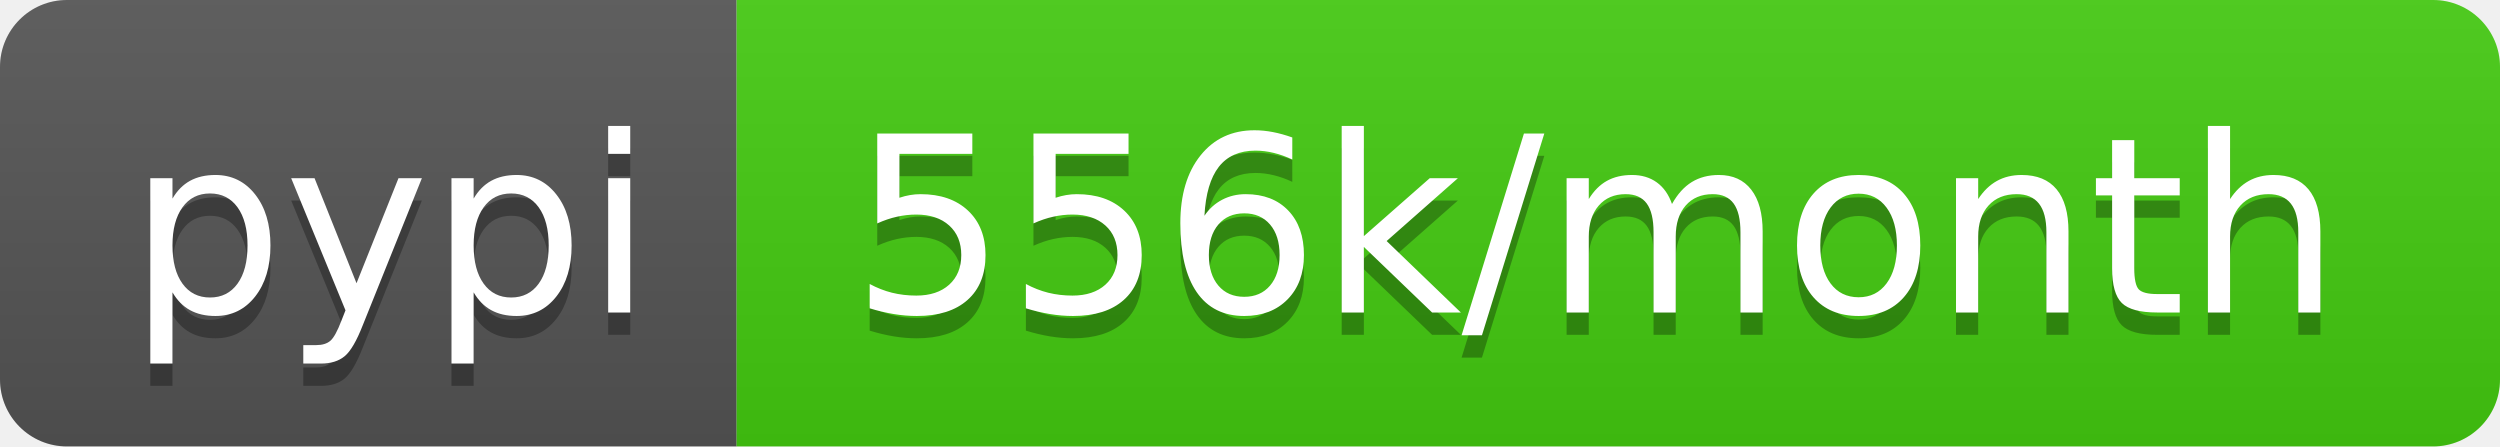
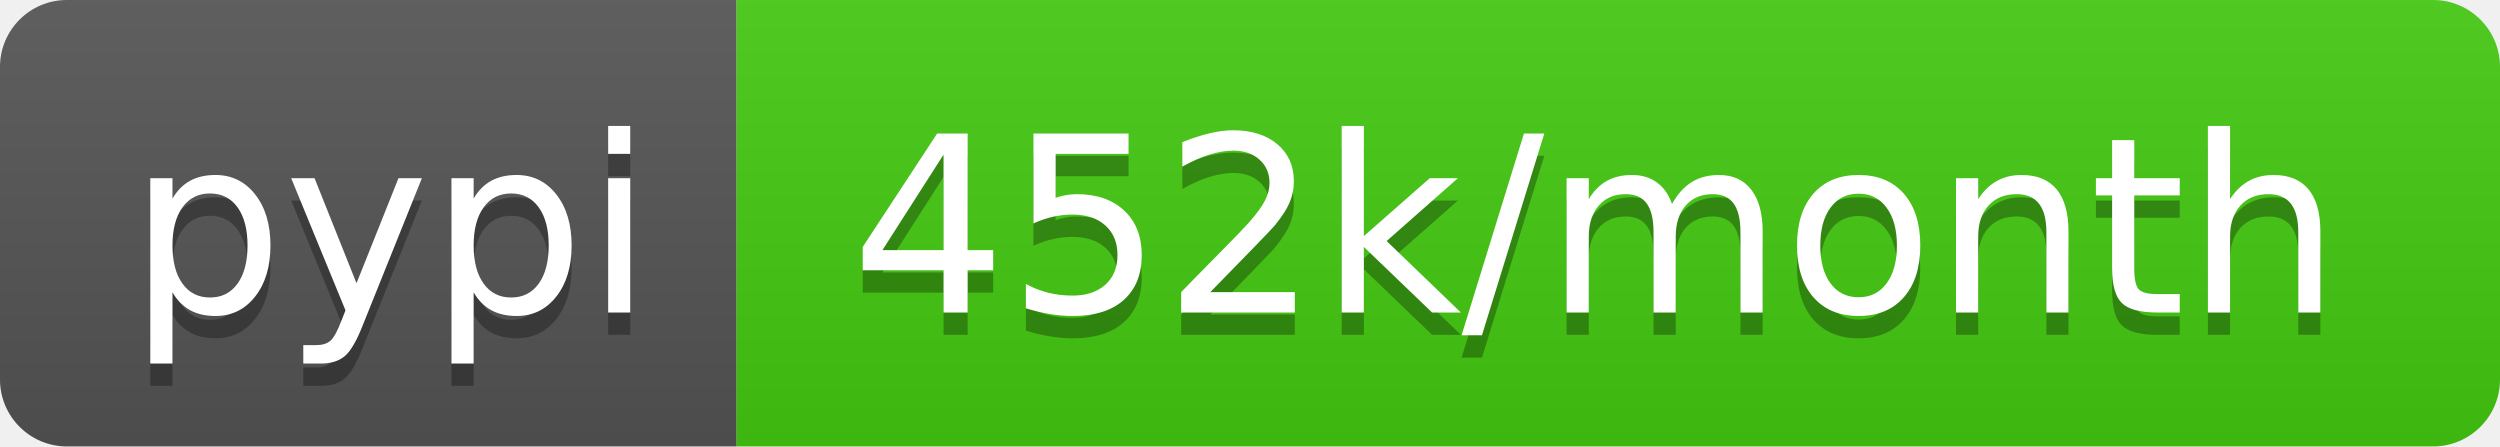
- <svg xmlns="http://www.w3.org/2000/svg" width="112" height="20" role="img" aria-label="pypi: 556k/month">
+ <svg xmlns="http://www.w3.org/2000/svg" width="112" height="20" role="img" aria-label="pypi: 452k/month">
  <linearGradient id="s" x2="0" y2="100%">
    <stop offset="0" stop-color="#bbb" stop-opacity=".1" />
    <stop offset="1" stop-opacity=".1" />
  </linearGradient>
  <clipPath id="r">
    <rect width="112" height="20" rx="3" fill="#fff" />
  </clipPath>
  <g clip-path="url(#r)">
    <rect width="33" height="20" fill="#555" />
    <rect x="33" width="79" height="20" fill="#4c1" />
    <rect width="112" height="20" fill="url(#s)" />
  </g>
  <g fill="#fff" text-anchor="middle" font-family="Verdana,Geneva,DejaVu Sans,sans-serif" text-rendering="geometricPrecision" font-size="110">
    <text aria-hidden="true" x="175" y="150" fill="#010101" fill-opacity=".3" transform="scale(.1)" textLength="230">pypi</text>
    <text x="175" y="140" transform="scale(.1)" fill="#fff" textLength="230">pypi</text>
-     <text aria-hidden="true" x="715" y="150" fill="#010101" fill-opacity=".3" transform="scale(.1)" textLength="690">556k/month</text>
-     <text x="715" y="140" transform="scale(.1)" fill="#fff" textLength="690">556k/month</text>
+     <text aria-hidden="true" x="715" y="150" fill="#010101" fill-opacity=".3" transform="scale(.1)" textLength="690">452k/month</text>
+     <text x="715" y="140" transform="scale(.1)" fill="#fff" textLength="690">452k/month</text>
  </g>
</svg>
